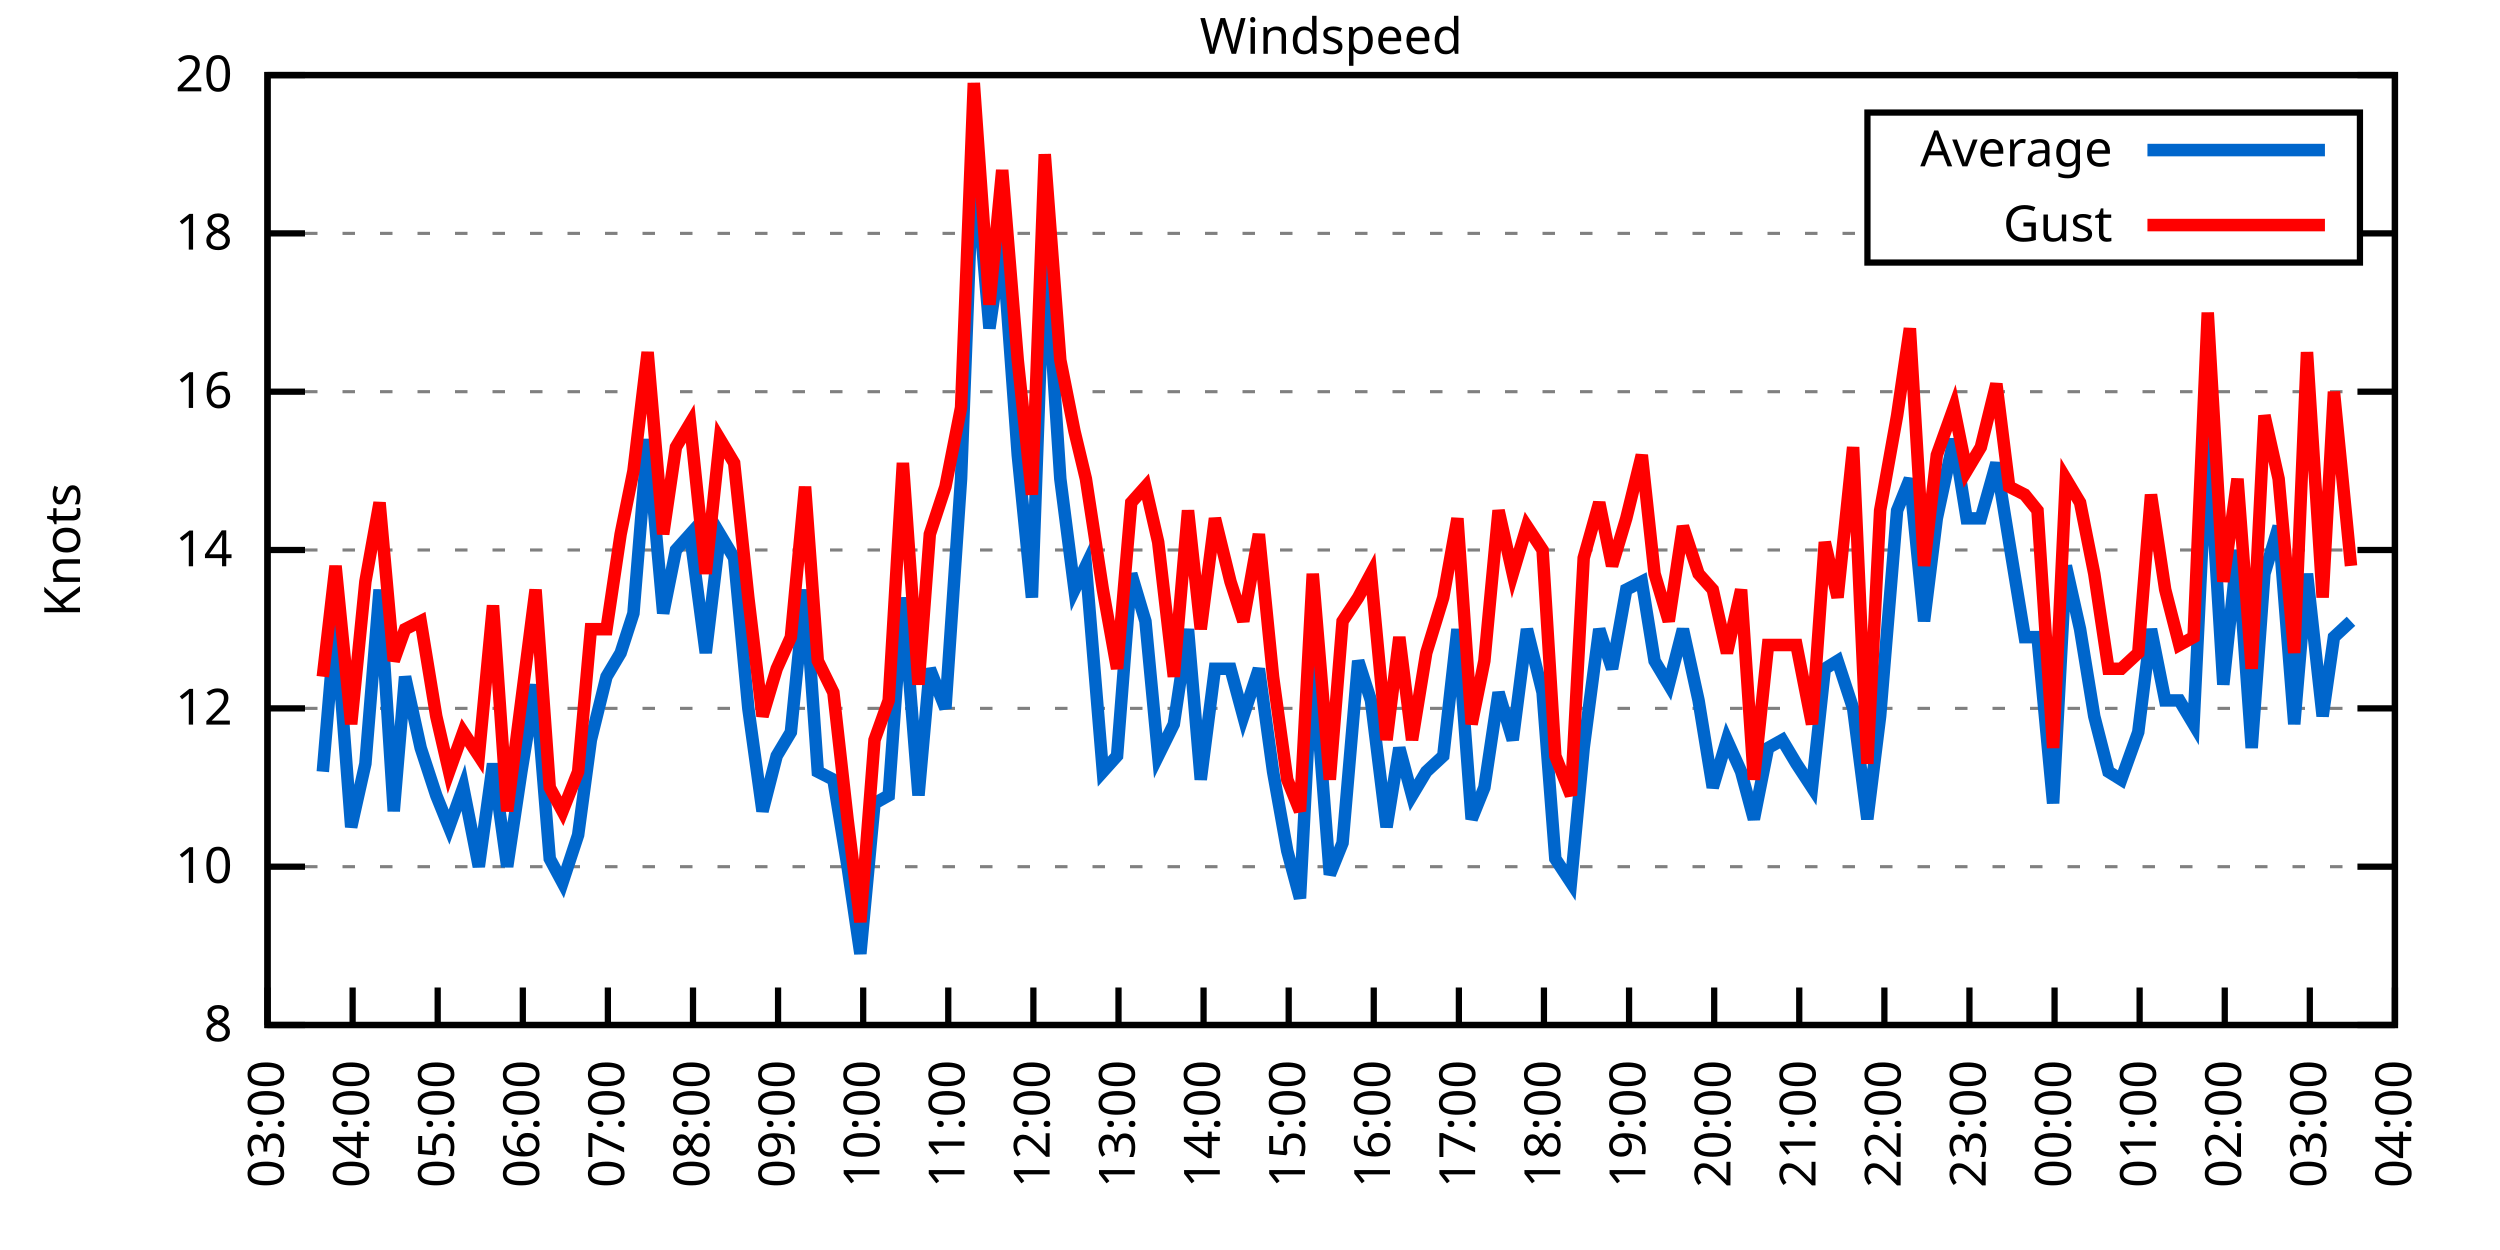
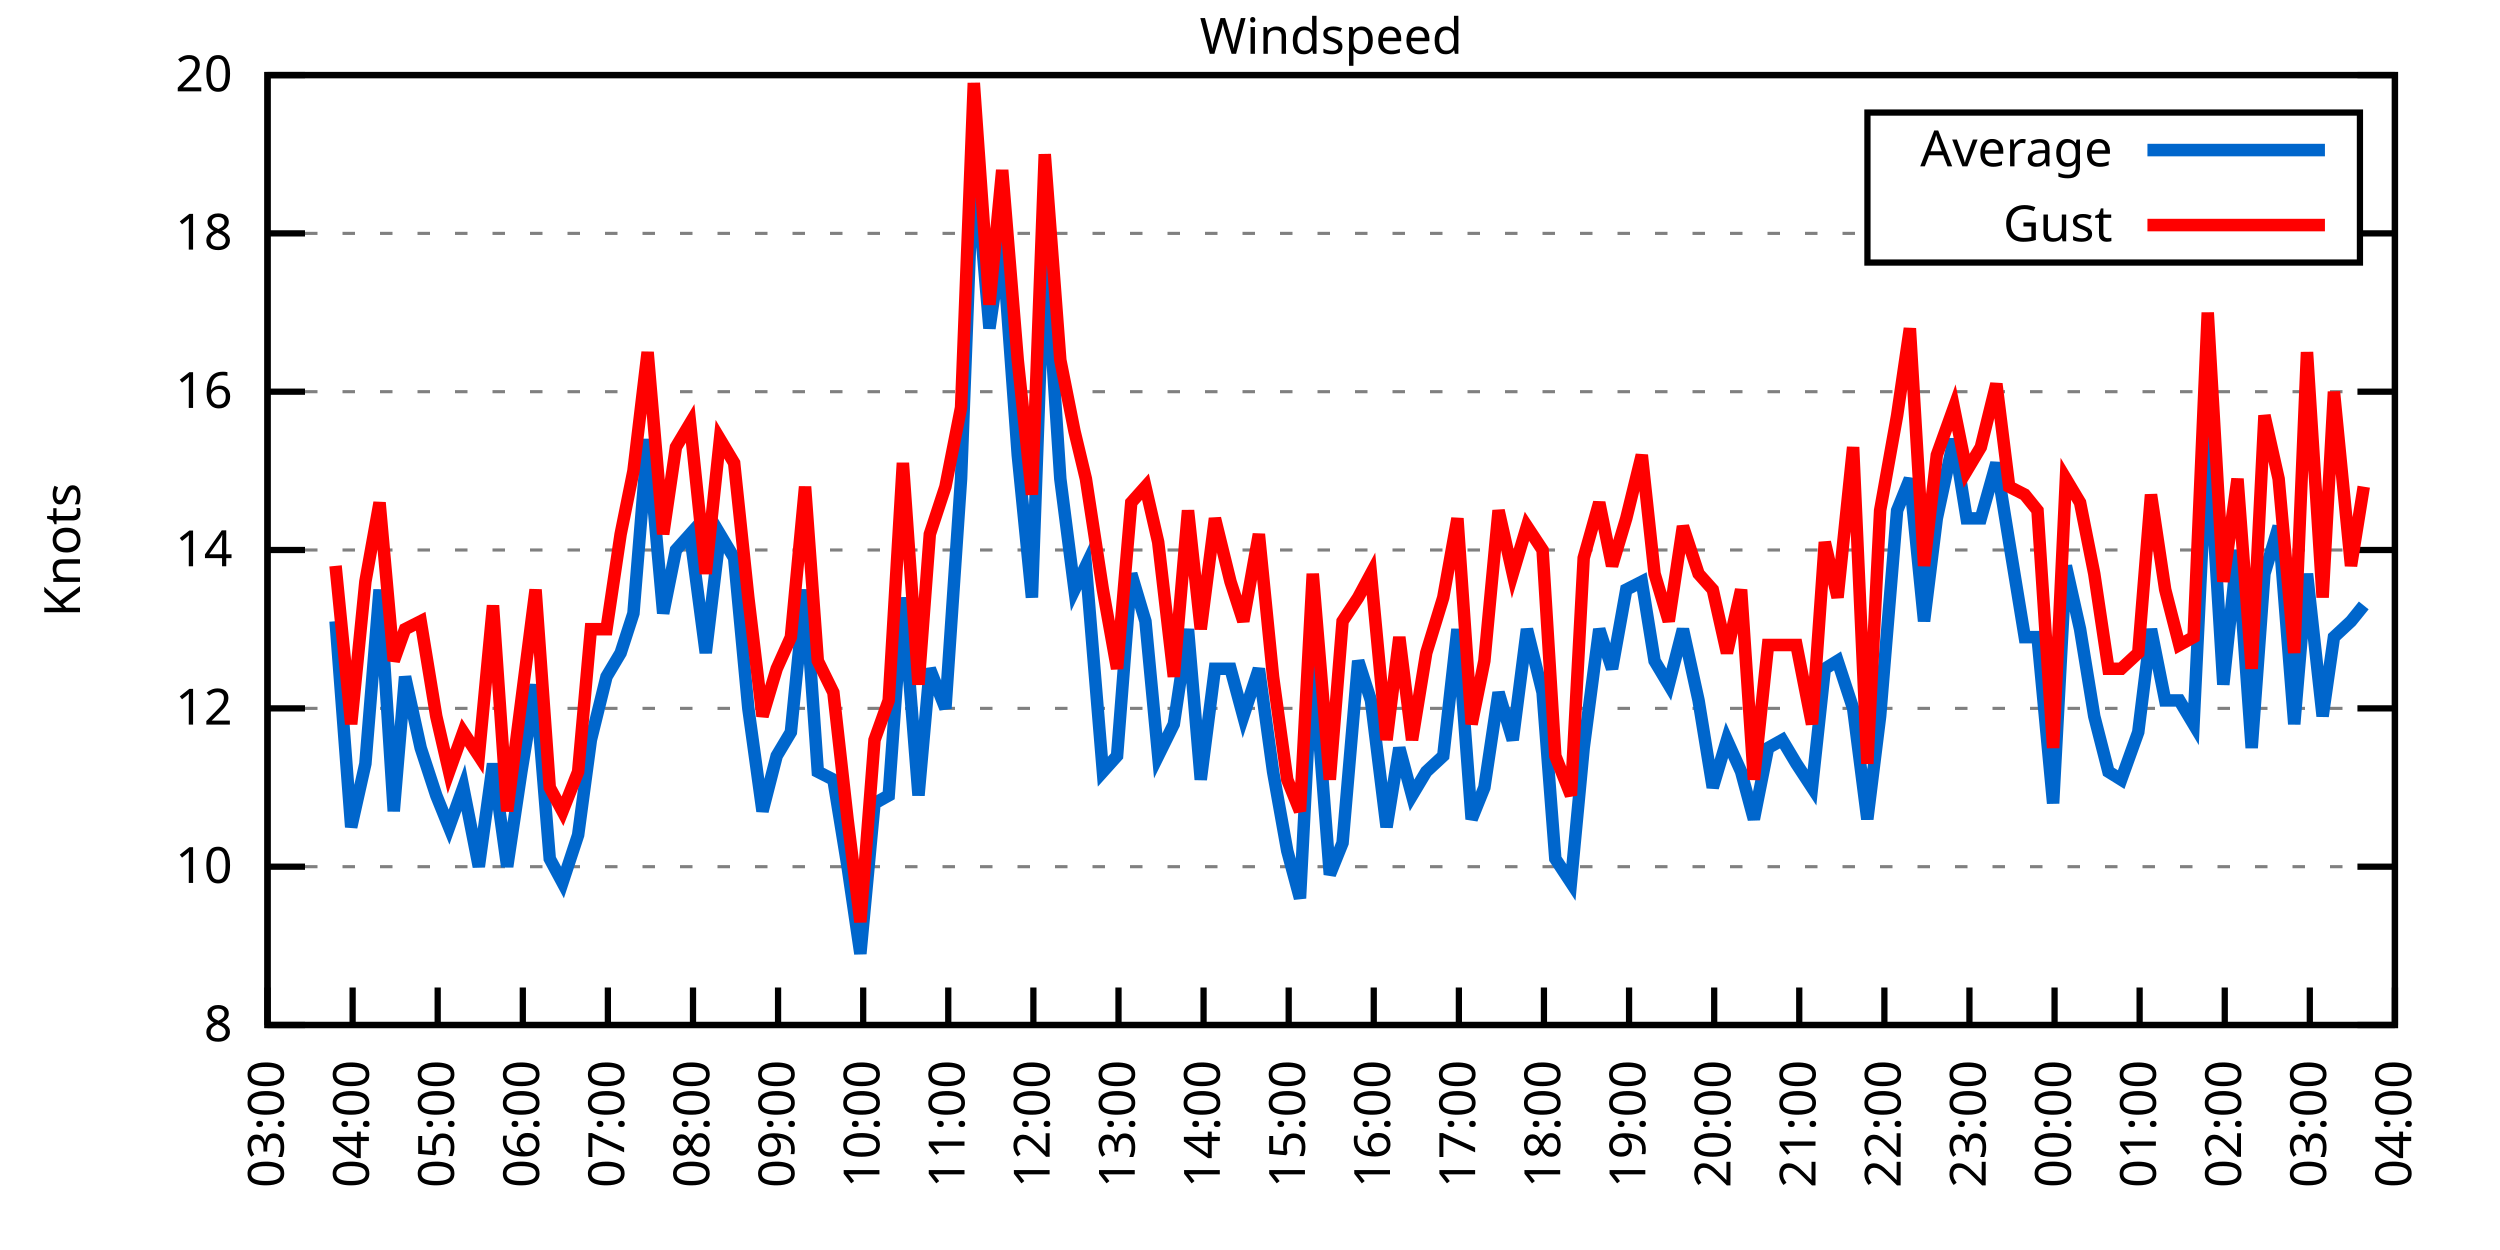
<svg xmlns="http://www.w3.org/2000/svg" xmlns:xlink="http://www.w3.org/1999/xlink" width="400" height="200" viewBox="0 0 400 200">
  <g id="gnuplot_canvas">
    <rect x="0" y="0" width="400" height="200" fill="none" />
    <defs>
      <circle id="gpDot" r="0.5" stroke-width="0.5" stroke="currentColor" />
      <path id="gpPt0" stroke-width="0.333" stroke="currentColor" d="M-1,0 h2 M0,-1 v2" />
      <path id="gpPt1" stroke-width="0.333" stroke="currentColor" d="M-1,-1 L1,1 M1,-1 L-1,1" />
      <path id="gpPt2" stroke-width="0.333" stroke="currentColor" d="M-1,0 L1,0 M0,-1 L0,1 M-1,-1 L1,1 M-1,1 L1,-1" />
      <rect id="gpPt3" stroke-width="0.333" stroke="currentColor" x="-1" y="-1" width="2" height="2" />
      <rect id="gpPt4" stroke-width="0.333" stroke="currentColor" fill="currentColor" x="-1" y="-1" width="2" height="2" />
      <circle id="gpPt5" stroke-width="0.333" stroke="currentColor" cx="0" cy="0" r="1" />
      <use xlink:href="#gpPt5" id="gpPt6" fill="currentColor" stroke="none" />
      <path id="gpPt7" stroke-width="0.333" stroke="currentColor" d="M0,-1.33 L-1.33,0.67 L1.33,0.67 z" />
      <use xlink:href="#gpPt7" id="gpPt8" fill="currentColor" stroke="none" />
      <use xlink:href="#gpPt7" id="gpPt9" stroke="currentColor" transform="rotate(180)" />
      <use xlink:href="#gpPt9" id="gpPt10" fill="currentColor" stroke="none" />
      <use xlink:href="#gpPt3" id="gpPt11" stroke="currentColor" transform="rotate(45)" />
      <use xlink:href="#gpPt11" id="gpPt12" fill="currentColor" stroke="none" />
      <path id="gpPt13" stroke-width="0.333" stroke="currentColor" d="M0,1.330 L1.265,0.411 L0.782,-1.067 L-0.782,-1.076 L-1.265,0.411 z" />
      <use xlink:href="#gpPt13" id="gpPt14" fill="currentColor" stroke="none" />
      <filter id="textbox" filterUnits="objectBoundingBox" x="0" y="0" height="1" width="1">
        <feFlood flood-color="white" flood-opacity="1" result="bgnd" />
        <feComposite in="SourceGraphic" in2="bgnd" operator="atop" />
      </filter>
      <filter id="greybox" filterUnits="objectBoundingBox" x="0" y="0" height="1" width="1">
        <feFlood flood-color="lightgrey" flood-opacity="1" result="grey" />
        <feComposite in="SourceGraphic" in2="grey" operator="atop" />
      </filter>
    </defs>
    <g fill="none" color="white" stroke="currentColor" stroke-width="1.00" stroke-linecap="butt" stroke-linejoin="miter">
</g>
    <g fill="none" color="black" stroke="currentColor" stroke-width="1.00" stroke-linecap="butt" stroke-linejoin="miter">
      <g stroke="none" shape-rendering="crispEdges">
        <polygon fill="rgb(255, 255, 255)" points="42.80,164.00 383.18,164.00 383.18,12.02 42.80,12.02 " />
      </g>
    </g>
    <g fill="none" color="black" stroke="currentColor" stroke-width="1.00" stroke-linecap="butt" stroke-linejoin="miter">
</g>
    <g fill="none" color="black" stroke="black" stroke-width="0.50" stroke-linecap="butt" stroke-linejoin="miter">
</g>
    <g fill="none" color="gray" stroke="currentColor" stroke-width="0.50" stroke-linecap="butt" stroke-linejoin="miter">
      <path stroke="gray" stroke-dasharray="2,4" class="gridline" d="M42.80,164.00 L383.19,164.00  " />
    </g>
    <g fill="none" color="gray" stroke="gray" stroke-width="1.00" stroke-linecap="butt" stroke-linejoin="miter">
</g>
    <g fill="none" color="black" stroke="currentColor" stroke-width="1.00" stroke-linecap="butt" stroke-linejoin="miter">
      <path stroke="black" d="M42.80,164.00 L48.80,164.00 M383.19,164.00 L377.19,164.00  " />
      <g transform="translate(37.20,166.60)" stroke="none" fill="black" font-family="Sans" font-size="8.00" text-anchor="end">
        <text>
          <tspan font-family="Sans"> 8</tspan>
        </text>
      </g>
    </g>
    <g fill="none" color="black" stroke="currentColor" stroke-width="1.00" stroke-linecap="butt" stroke-linejoin="miter">
</g>
    <g fill="none" color="black" stroke="black" stroke-width="0.50" stroke-linecap="butt" stroke-linejoin="miter">
</g>
    <g fill="none" color="gray" stroke="currentColor" stroke-width="0.50" stroke-linecap="butt" stroke-linejoin="miter">
      <path stroke="gray" stroke-dasharray="2,4" class="gridline" d="M42.80,138.67 L383.19,138.67  " />
    </g>
    <g fill="none" color="gray" stroke="gray" stroke-width="1.00" stroke-linecap="butt" stroke-linejoin="miter">
</g>
    <g fill="none" color="black" stroke="currentColor" stroke-width="1.00" stroke-linecap="butt" stroke-linejoin="miter">
      <path stroke="black" d="M42.80,138.67 L48.80,138.67 M383.19,138.67 L377.19,138.67  " />
      <g transform="translate(37.20,141.27)" stroke="none" fill="black" font-family="Sans" font-size="8.00" text-anchor="end">
        <text>
          <tspan font-family="Sans"> 10</tspan>
        </text>
      </g>
    </g>
    <g fill="none" color="black" stroke="currentColor" stroke-width="1.00" stroke-linecap="butt" stroke-linejoin="miter">
</g>
    <g fill="none" color="black" stroke="black" stroke-width="0.50" stroke-linecap="butt" stroke-linejoin="miter">
</g>
    <g fill="none" color="gray" stroke="currentColor" stroke-width="0.50" stroke-linecap="butt" stroke-linejoin="miter">
      <path stroke="gray" stroke-dasharray="2,4" class="gridline" d="M42.80,113.34 L383.19,113.34  " />
    </g>
    <g fill="none" color="gray" stroke="gray" stroke-width="1.00" stroke-linecap="butt" stroke-linejoin="miter">
</g>
    <g fill="none" color="black" stroke="currentColor" stroke-width="1.00" stroke-linecap="butt" stroke-linejoin="miter">
      <path stroke="black" d="M42.80,113.34 L48.80,113.34 M383.19,113.34 L377.19,113.34  " />
      <g transform="translate(37.20,115.94)" stroke="none" fill="black" font-family="Sans" font-size="8.00" text-anchor="end">
        <text>
          <tspan font-family="Sans"> 12</tspan>
        </text>
      </g>
    </g>
    <g fill="none" color="black" stroke="currentColor" stroke-width="1.00" stroke-linecap="butt" stroke-linejoin="miter">
</g>
    <g fill="none" color="black" stroke="black" stroke-width="0.50" stroke-linecap="butt" stroke-linejoin="miter">
</g>
    <g fill="none" color="gray" stroke="currentColor" stroke-width="0.50" stroke-linecap="butt" stroke-linejoin="miter">
      <path stroke="gray" stroke-dasharray="2,4" class="gridline" d="M42.80,88.00 L383.19,88.00  " />
    </g>
    <g fill="none" color="gray" stroke="gray" stroke-width="1.00" stroke-linecap="butt" stroke-linejoin="miter">
</g>
    <g fill="none" color="black" stroke="currentColor" stroke-width="1.00" stroke-linecap="butt" stroke-linejoin="miter">
      <path stroke="black" d="M42.80,88.00 L48.80,88.00 M383.19,88.00 L377.19,88.00  " />
      <g transform="translate(37.20,90.60)" stroke="none" fill="black" font-family="Sans" font-size="8.00" text-anchor="end">
        <text>
          <tspan font-family="Sans"> 14</tspan>
        </text>
      </g>
    </g>
    <g fill="none" color="black" stroke="currentColor" stroke-width="1.00" stroke-linecap="butt" stroke-linejoin="miter">
</g>
    <g fill="none" color="black" stroke="black" stroke-width="0.50" stroke-linecap="butt" stroke-linejoin="miter">
</g>
    <g fill="none" color="gray" stroke="currentColor" stroke-width="0.50" stroke-linecap="butt" stroke-linejoin="miter">
      <path stroke="gray" stroke-dasharray="2,4" class="gridline" d="M42.80,62.67 L383.19,62.67  " />
    </g>
    <g fill="none" color="gray" stroke="gray" stroke-width="1.00" stroke-linecap="butt" stroke-linejoin="miter">
</g>
    <g fill="none" color="black" stroke="currentColor" stroke-width="1.00" stroke-linecap="butt" stroke-linejoin="miter">
      <path stroke="black" d="M42.80,62.67 L48.80,62.67 M383.19,62.67 L377.19,62.67  " />
      <g transform="translate(37.20,65.27)" stroke="none" fill="black" font-family="Sans" font-size="8.00" text-anchor="end">
        <text>
          <tspan font-family="Sans"> 16</tspan>
        </text>
      </g>
    </g>
    <g fill="none" color="black" stroke="currentColor" stroke-width="1.00" stroke-linecap="butt" stroke-linejoin="miter">
</g>
    <g fill="none" color="black" stroke="black" stroke-width="0.50" stroke-linecap="butt" stroke-linejoin="miter">
</g>
    <g fill="none" color="gray" stroke="currentColor" stroke-width="0.50" stroke-linecap="butt" stroke-linejoin="miter">
      <path stroke="gray" stroke-dasharray="2,4" class="gridline" d="M42.80,37.34 L298.79,37.34 M377.59,37.34 L383.19,37.34  " />
    </g>
    <g fill="none" color="gray" stroke="gray" stroke-width="1.00" stroke-linecap="butt" stroke-linejoin="miter">
</g>
    <g fill="none" color="black" stroke="currentColor" stroke-width="1.00" stroke-linecap="butt" stroke-linejoin="miter">
      <path stroke="black" d="M42.80,37.34 L48.80,37.34 M383.19,37.34 L377.19,37.34  " />
      <g transform="translate(37.20,39.94)" stroke="none" fill="black" font-family="Sans" font-size="8.00" text-anchor="end">
        <text>
          <tspan font-family="Sans"> 18</tspan>
        </text>
      </g>
    </g>
    <g fill="none" color="black" stroke="currentColor" stroke-width="1.00" stroke-linecap="butt" stroke-linejoin="miter">
</g>
    <g fill="none" color="black" stroke="black" stroke-width="0.50" stroke-linecap="butt" stroke-linejoin="miter">
</g>
    <g fill="none" color="gray" stroke="currentColor" stroke-width="0.50" stroke-linecap="butt" stroke-linejoin="miter">
      <path stroke="gray" stroke-dasharray="2,4" class="gridline" d="M42.80,12.01 L383.19,12.01  " />
    </g>
    <g fill="none" color="gray" stroke="gray" stroke-width="1.00" stroke-linecap="butt" stroke-linejoin="miter">
</g>
    <g fill="none" color="black" stroke="currentColor" stroke-width="1.00" stroke-linecap="butt" stroke-linejoin="miter">
      <path stroke="black" d="M42.80,12.01 L48.80,12.01 M383.19,12.01 L377.19,12.01  " />
      <g transform="translate(37.20,14.61)" stroke="none" fill="black" font-family="Sans" font-size="8.00" text-anchor="end">
        <text>
          <tspan font-family="Sans"> 20</tspan>
        </text>
      </g>
    </g>
    <g fill="none" color="black" stroke="currentColor" stroke-width="1.00" stroke-linecap="butt" stroke-linejoin="miter">
      <path stroke="black" d="M42.80,164.00 L42.80,158.00  " />
      <g transform="translate(45.40,169.60) rotate(270.00)" stroke="none" fill="black" font-family="Sans" font-size="8.00" text-anchor="end">
        <text>
          <tspan font-family="Sans">03:00</tspan>
        </text>
      </g>
    </g>
    <g fill="none" color="black" stroke="currentColor" stroke-width="1.00" stroke-linecap="butt" stroke-linejoin="miter">
      <path stroke="black" d="M56.42,164.00 L56.42,158.00  " />
      <g transform="translate(59.02,169.60) rotate(270.00)" stroke="none" fill="black" font-family="Sans" font-size="8.00" text-anchor="end">
        <text>
          <tspan font-family="Sans">04:00</tspan>
        </text>
      </g>
    </g>
    <g fill="none" color="black" stroke="currentColor" stroke-width="1.00" stroke-linecap="butt" stroke-linejoin="miter">
      <path stroke="black" d="M70.03,164.00 L70.03,158.00  " />
      <g transform="translate(72.63,169.60) rotate(270.00)" stroke="none" fill="black" font-family="Sans" font-size="8.00" text-anchor="end">
        <text>
          <tspan font-family="Sans">05:00</tspan>
        </text>
      </g>
    </g>
    <g fill="none" color="black" stroke="currentColor" stroke-width="1.00" stroke-linecap="butt" stroke-linejoin="miter">
      <path stroke="black" d="M83.65,164.00 L83.65,158.00  " />
      <g transform="translate(86.25,169.60) rotate(270.00)" stroke="none" fill="black" font-family="Sans" font-size="8.00" text-anchor="end">
        <text>
          <tspan font-family="Sans">06:00</tspan>
        </text>
      </g>
    </g>
    <g fill="none" color="black" stroke="currentColor" stroke-width="1.00" stroke-linecap="butt" stroke-linejoin="miter">
      <path stroke="black" d="M97.26,164.00 L97.26,158.00  " />
      <g transform="translate(99.86,169.60) rotate(270.00)" stroke="none" fill="black" font-family="Sans" font-size="8.00" text-anchor="end">
        <text>
          <tspan font-family="Sans">07:00</tspan>
        </text>
      </g>
    </g>
    <g fill="none" color="black" stroke="currentColor" stroke-width="1.00" stroke-linecap="butt" stroke-linejoin="miter">
      <path stroke="black" d="M110.88,164.00 L110.88,158.00  " />
      <g transform="translate(113.48,169.60) rotate(270.00)" stroke="none" fill="black" font-family="Sans" font-size="8.00" text-anchor="end">
        <text>
          <tspan font-family="Sans">08:00</tspan>
        </text>
      </g>
    </g>
    <g fill="none" color="black" stroke="currentColor" stroke-width="1.00" stroke-linecap="butt" stroke-linejoin="miter">
      <path stroke="black" d="M124.49,164.00 L124.49,158.00  " />
      <g transform="translate(127.09,169.60) rotate(270.00)" stroke="none" fill="black" font-family="Sans" font-size="8.00" text-anchor="end">
        <text>
          <tspan font-family="Sans">09:00</tspan>
        </text>
      </g>
    </g>
    <g fill="none" color="black" stroke="currentColor" stroke-width="1.00" stroke-linecap="butt" stroke-linejoin="miter">
      <path stroke="black" d="M138.11,164.00 L138.11,158.00  " />
      <g transform="translate(140.71,169.60) rotate(270.00)" stroke="none" fill="black" font-family="Sans" font-size="8.00" text-anchor="end">
        <text>
          <tspan font-family="Sans">10:00</tspan>
        </text>
      </g>
    </g>
    <g fill="none" color="black" stroke="currentColor" stroke-width="1.00" stroke-linecap="butt" stroke-linejoin="miter">
      <path stroke="black" d="M151.72,164.00 L151.72,158.00  " />
      <g transform="translate(154.32,169.60) rotate(270.00)" stroke="none" fill="black" font-family="Sans" font-size="8.00" text-anchor="end">
        <text>
          <tspan font-family="Sans">11:00</tspan>
        </text>
      </g>
    </g>
    <g fill="none" color="black" stroke="currentColor" stroke-width="1.00" stroke-linecap="butt" stroke-linejoin="miter">
      <path stroke="black" d="M165.34,164.00 L165.34,158.00  " />
      <g transform="translate(167.94,169.60) rotate(270.00)" stroke="none" fill="black" font-family="Sans" font-size="8.00" text-anchor="end">
        <text>
          <tspan font-family="Sans">12:00</tspan>
        </text>
      </g>
    </g>
    <g fill="none" color="black" stroke="currentColor" stroke-width="1.00" stroke-linecap="butt" stroke-linejoin="miter">
      <path stroke="black" d="M178.96,164.00 L178.96,158.00  " />
      <g transform="translate(181.56,169.60) rotate(270.00)" stroke="none" fill="black" font-family="Sans" font-size="8.00" text-anchor="end">
        <text>
          <tspan font-family="Sans">13:00</tspan>
        </text>
      </g>
    </g>
    <g fill="none" color="black" stroke="currentColor" stroke-width="1.00" stroke-linecap="butt" stroke-linejoin="miter">
      <path stroke="black" d="M192.57,164.00 L192.57,158.00  " />
      <g transform="translate(195.17,169.60) rotate(270.00)" stroke="none" fill="black" font-family="Sans" font-size="8.00" text-anchor="end">
        <text>
          <tspan font-family="Sans">14:00</tspan>
        </text>
      </g>
    </g>
    <g fill="none" color="black" stroke="currentColor" stroke-width="1.00" stroke-linecap="butt" stroke-linejoin="miter">
      <path stroke="black" d="M206.19,164.00 L206.19,158.00  " />
      <g transform="translate(208.79,169.60) rotate(270.00)" stroke="none" fill="black" font-family="Sans" font-size="8.00" text-anchor="end">
        <text>
          <tspan font-family="Sans">15:00</tspan>
        </text>
      </g>
    </g>
    <g fill="none" color="black" stroke="currentColor" stroke-width="1.00" stroke-linecap="butt" stroke-linejoin="miter">
      <path stroke="black" d="M219.80,164.00 L219.80,158.00  " />
      <g transform="translate(222.40,169.60) rotate(270.00)" stroke="none" fill="black" font-family="Sans" font-size="8.00" text-anchor="end">
        <text>
          <tspan font-family="Sans">16:00</tspan>
        </text>
      </g>
    </g>
    <g fill="none" color="black" stroke="currentColor" stroke-width="1.00" stroke-linecap="butt" stroke-linejoin="miter">
      <path stroke="black" d="M233.42,164.00 L233.42,158.00  " />
      <g transform="translate(236.02,169.60) rotate(270.00)" stroke="none" fill="black" font-family="Sans" font-size="8.00" text-anchor="end">
        <text>
          <tspan font-family="Sans">17:00</tspan>
        </text>
      </g>
    </g>
    <g fill="none" color="black" stroke="currentColor" stroke-width="1.00" stroke-linecap="butt" stroke-linejoin="miter">
      <path stroke="black" d="M247.03,164.00 L247.03,158.00  " />
      <g transform="translate(249.63,169.60) rotate(270.00)" stroke="none" fill="black" font-family="Sans" font-size="8.00" text-anchor="end">
        <text>
          <tspan font-family="Sans">18:00</tspan>
        </text>
      </g>
    </g>
    <g fill="none" color="black" stroke="currentColor" stroke-width="1.00" stroke-linecap="butt" stroke-linejoin="miter">
      <path stroke="black" d="M260.65,164.00 L260.65,158.00  " />
      <g transform="translate(263.25,169.60) rotate(270.00)" stroke="none" fill="black" font-family="Sans" font-size="8.00" text-anchor="end">
        <text>
          <tspan font-family="Sans">19:00</tspan>
        </text>
      </g>
    </g>
    <g fill="none" color="black" stroke="currentColor" stroke-width="1.00" stroke-linecap="butt" stroke-linejoin="miter">
      <path stroke="black" d="M274.27,164.00 L274.27,158.00  " />
      <g transform="translate(276.87,169.60) rotate(270.00)" stroke="none" fill="black" font-family="Sans" font-size="8.00" text-anchor="end">
        <text>
          <tspan font-family="Sans">20:00</tspan>
        </text>
      </g>
    </g>
    <g fill="none" color="black" stroke="currentColor" stroke-width="1.00" stroke-linecap="butt" stroke-linejoin="miter">
      <path stroke="black" d="M287.88,164.00 L287.88,158.00  " />
      <g transform="translate(290.48,169.60) rotate(270.00)" stroke="none" fill="black" font-family="Sans" font-size="8.00" text-anchor="end">
        <text>
          <tspan font-family="Sans">21:00</tspan>
        </text>
      </g>
    </g>
    <g fill="none" color="black" stroke="currentColor" stroke-width="1.00" stroke-linecap="butt" stroke-linejoin="miter">
      <path stroke="black" d="M301.50,164.00 L301.50,158.00  " />
      <g transform="translate(304.10,169.60) rotate(270.00)" stroke="none" fill="black" font-family="Sans" font-size="8.00" text-anchor="end">
        <text>
          <tspan font-family="Sans">22:00</tspan>
        </text>
      </g>
    </g>
    <g fill="none" color="black" stroke="currentColor" stroke-width="1.00" stroke-linecap="butt" stroke-linejoin="miter">
      <path stroke="black" d="M315.11,164.00 L315.11,158.00  " />
      <g transform="translate(317.71,169.60) rotate(270.00)" stroke="none" fill="black" font-family="Sans" font-size="8.00" text-anchor="end">
        <text>
          <tspan font-family="Sans">23:00</tspan>
        </text>
      </g>
    </g>
    <g fill="none" color="black" stroke="currentColor" stroke-width="1.00" stroke-linecap="butt" stroke-linejoin="miter">
      <path stroke="black" d="M328.73,164.00 L328.73,158.00  " />
      <g transform="translate(331.33,169.60) rotate(270.00)" stroke="none" fill="black" font-family="Sans" font-size="8.00" text-anchor="end">
        <text>
          <tspan font-family="Sans">00:00</tspan>
        </text>
      </g>
    </g>
    <g fill="none" color="black" stroke="currentColor" stroke-width="1.00" stroke-linecap="butt" stroke-linejoin="miter">
      <path stroke="black" d="M342.34,164.00 L342.34,158.00  " />
      <g transform="translate(344.94,169.60) rotate(270.00)" stroke="none" fill="black" font-family="Sans" font-size="8.00" text-anchor="end">
        <text>
          <tspan font-family="Sans">01:00</tspan>
        </text>
      </g>
    </g>
    <g fill="none" color="black" stroke="currentColor" stroke-width="1.00" stroke-linecap="butt" stroke-linejoin="miter">
      <path stroke="black" d="M355.96,164.00 L355.96,158.00  " />
      <g transform="translate(358.56,169.60) rotate(270.00)" stroke="none" fill="black" font-family="Sans" font-size="8.00" text-anchor="end">
        <text>
          <tspan font-family="Sans">02:00</tspan>
        </text>
      </g>
    </g>
    <g fill="none" color="black" stroke="currentColor" stroke-width="1.00" stroke-linecap="butt" stroke-linejoin="miter">
      <path stroke="black" d="M369.57,164.00 L369.57,158.00  " />
      <g transform="translate(372.17,169.60) rotate(270.00)" stroke="none" fill="black" font-family="Sans" font-size="8.00" text-anchor="end">
        <text>
          <tspan font-family="Sans">03:00</tspan>
        </text>
      </g>
    </g>
    <g fill="none" color="black" stroke="currentColor" stroke-width="1.00" stroke-linecap="butt" stroke-linejoin="miter">
      <path stroke="black" d="M383.19,164.00 L383.19,158.00  " />
      <g transform="translate(385.79,169.60) rotate(270.00)" stroke="none" fill="black" font-family="Sans" font-size="8.00" text-anchor="end">
        <text>
          <tspan font-family="Sans">04:00</tspan>
        </text>
      </g>
    </g>
    <g fill="none" color="black" stroke="currentColor" stroke-width="1.00" stroke-linecap="butt" stroke-linejoin="miter">
</g>
    <g fill="none" color="black" stroke="currentColor" stroke-width="1.00" stroke-linecap="butt" stroke-linejoin="miter">
      <path stroke="black" d="M42.80,12.01 L42.80,164.00 L383.19,164.00 L383.19,12.01 L42.80,12.01 Z  " />
    </g>
    <g fill="none" color="black" stroke="currentColor" stroke-width="1.00" stroke-linecap="butt" stroke-linejoin="miter">
</g>
    <g fill="none" color="black" stroke="currentColor" stroke-width="1.00" stroke-linecap="butt" stroke-linejoin="miter">
      <path stroke="black" d="M298.79,42.01 L298.79,18.01 L377.59,18.01 L377.59,42.01 L298.79,42.01 Z  " />
    </g>
    <g id="Windspeed_plot_1">
      <g fill="none" color="white" stroke="black" stroke-width="2.00" stroke-linecap="butt" stroke-linejoin="miter">
</g>
      <g fill="none" color="black" stroke="currentColor" stroke-width="2.00" stroke-linecap="butt" stroke-linejoin="miter">
        <g transform="translate(337.99,26.61)" stroke="none" fill="black" font-family="Sans" font-size="8.00" text-anchor="end">
          <text>
            <tspan font-family="Sans">Average</tspan>
          </text>
        </g>
      </g>
      <g fill="none" color="black" stroke="currentColor" stroke-width="2.00" stroke-linecap="butt" stroke-linejoin="miter">
-         <path stroke="rgb(  0, 102, 204)" d="M343.59,24.01 L371.99,24.01 M51.65,123.47 L53.69,99.40 L56.19,132.34 L58.46,122.20 L60.73,94.34 L63.00,129.80   L64.81,108.27 L67.31,119.67 L69.80,127.27 L71.85,132.34 L74.12,126.00 L76.61,138.67 L78.88,122.20 L81.15,138.67   L83.42,123.47 L85.69,109.54 L87.96,137.40 L90.00,141.20 L92.50,133.60 L94.54,118.40 L97.04,108.27 L99.30,104.47   L101.35,98.14 L103.62,70.27 L106.11,98.14 L108.15,88.00 L110.42,85.47 L112.92,104.47 L115.19,85.47 L117.46,89.27   L119.73,113.34 L122.00,129.80 L124.27,120.94 L126.54,117.14 L128.81,94.34 L130.85,123.47 L133.34,124.74 L135.61,138.67   L137.66,152.60 L139.92,128.54 L142.19,127.27 L144.46,95.60 L146.96,127.27 L148.77,107.00 L151.27,113.34 L153.77,76.61   L155.81,23.41 L158.31,52.54 L160.35,38.61 L162.84,72.81 L165.11,95.60 L167.16,38.61 L169.65,76.61 L171.92,94.34   L173.74,90.54 L176.46,123.47 L178.73,120.94 L181.00,91.80 L183.27,99.40 L185.31,120.94 L187.81,115.87 L190.08,100.67   L192.12,124.74 L194.39,107.00 L196.88,107.00 L198.93,114.60 L201.42,107.00 L203.69,123.47 L205.96,136.14 L208.00,143.73   L210.04,104.47 L212.77,139.93 L214.81,134.87 L217.31,105.74 L219.35,112.07 L221.85,132.34 L223.89,119.67 L225.93,127.27   L228.20,123.47 L230.92,120.94 L233.19,100.67 L235.46,131.07 L237.50,126.00 L239.77,110.80 L242.04,118.40 L244.31,100.67   L246.81,110.80 L248.85,137.40 L251.35,141.20 L253.39,119.67 L255.88,100.67 L257.93,107.00 L260.20,94.34 L262.69,93.07   L264.73,105.74 L267.00,109.54 L269.27,100.67 L271.77,112.07 L274.04,126.00 L276.31,118.40 L278.58,123.47 L280.62,131.07   L282.89,119.67 L285.16,118.40 L287.43,122.20 L289.92,126.00 L291.97,107.00 L294.01,105.74 L296.50,113.34 L298.77,131.07   L300.82,114.60 L303.54,81.67 L305.58,76.61 L307.85,99.40 L309.89,82.94 L312.62,70.27 L314.66,82.94 L316.93,82.94   L319.42,74.07 L321.47,86.74 L323.96,101.94 L326.00,101.94 L328.50,128.54 L330.54,90.54 L332.81,100.67 L335.08,114.60   L337.35,123.47 L339.39,124.74 L342.12,117.14 L344.16,100.67 L346.43,112.07 L348.70,112.07 L350.97,115.87 L353.24,69.01   L355.73,109.54 L358.00,88.00 L360.27,119.67 L362.31,91.80 L364.58,84.21 L367.08,115.87 L369.12,91.80 L371.62,114.60   L373.43,101.94 L376.16,99.40  " />
+         <path stroke="rgb(  0, 102, 204)" d="M343.59,24.01 L371.99,24.01 M53.69,99.40 L56.19,132.34 L58.46,122.20 L60.73,94.34 L63.00,129.80 L64.81,108.27   L67.31,119.67 L69.80,127.27 L71.85,132.34 L74.12,126.00 L76.61,138.67 L78.88,122.20 L81.15,138.67 L83.42,123.47   L85.69,109.54 L87.96,137.40 L90.00,141.20 L92.50,133.60 L94.54,118.40 L97.04,108.27 L99.30,104.47 L101.35,98.14   L103.62,70.27 L106.11,98.14 L108.15,88.00 L110.42,85.47 L112.92,104.47 L115.19,85.47 L117.46,89.27 L119.73,113.34   L122.00,129.80 L124.27,120.94 L126.54,117.14 L128.81,94.34 L130.85,123.47 L133.34,124.74 L135.61,138.67 L137.66,152.60   L139.92,128.54 L142.19,127.27 L144.46,95.60 L146.96,127.27 L148.77,107.00 L151.27,113.34 L153.77,76.61 L155.81,23.41   L158.31,52.54 L160.35,38.61 L162.84,72.81 L165.11,95.60 L167.16,38.61 L169.65,76.61 L171.92,94.34 L173.74,90.54   L176.46,123.47 L178.73,120.94 L181.00,91.80 L183.27,99.40 L185.31,120.94 L187.81,115.87 L190.08,100.67 L192.12,124.74   L194.39,107.00 L196.88,107.00 L198.93,114.60 L201.42,107.00 L203.69,123.47 L205.96,136.14 L208.00,143.73 L210.04,104.47   L212.77,139.93 L214.81,134.87 L217.31,105.74 L219.35,112.07 L221.85,132.34 L223.89,119.67 L225.93,127.27 L228.20,123.47   L230.92,120.94 L233.19,100.67 L235.46,131.07 L237.50,126.00 L239.77,110.80 L242.04,118.40 L244.31,100.67 L246.81,110.80   L248.85,137.40 L251.35,141.20 L253.39,119.67 L255.88,100.67 L257.93,107.00 L260.20,94.34 L262.69,93.07 L264.73,105.74   L267.00,109.54 L269.27,100.67 L271.77,112.07 L274.04,126.00 L276.31,118.40 L278.58,123.47 L280.62,131.07 L282.89,119.67   L285.16,118.40 L287.43,122.20 L289.92,126.00 L291.97,107.00 L294.01,105.74 L296.50,113.34 L298.77,131.07 L300.82,114.60   L303.54,81.67 L305.58,76.61 L307.85,99.40 L309.89,82.94 L312.62,70.27 L314.66,82.94 L316.93,82.94 L319.42,74.07   L321.47,86.74 L323.96,101.94 L326.00,101.94 L328.50,128.54 L330.54,90.54 L332.81,100.67 L335.08,114.60 L337.35,123.47   L339.39,124.74 L342.12,117.14 L344.16,100.67 L346.43,112.07 L348.70,112.07 L350.97,115.87 L353.24,69.01 L355.73,109.54   L358.00,88.00 L360.27,119.67 L362.31,91.80 L364.58,84.21 L367.08,115.87 L369.12,91.80 L371.62,114.60 L373.43,101.94   L376.16,99.40 L378.20,96.87  " />
      </g>
    </g>
    <g id="Windspeed_plot_2">
      <g fill="none" color="black" stroke="currentColor" stroke-width="2.00" stroke-linecap="butt" stroke-linejoin="miter">
        <g transform="translate(337.99,38.61)" stroke="none" fill="black" font-family="Sans" font-size="8.00" text-anchor="end">
          <text>
            <tspan font-family="Sans">Gust</tspan>
          </text>
        </g>
      </g>
      <g fill="none" color="black" stroke="currentColor" stroke-width="2.00" stroke-linecap="butt" stroke-linejoin="miter">
-         <path stroke="rgb(255,   0,   0)" d="M343.59,36.01 L371.99,36.01 M51.65,108.27 L53.69,90.54 L56.19,115.87 L58.46,93.07 L60.73,80.41 L63.00,105.74   L64.81,100.67 L67.31,99.40 L69.80,114.60 L71.85,123.47 L74.12,117.14 L76.61,120.94 L78.88,96.87 L81.15,129.80   L83.42,112.07 L85.69,94.34 L87.96,126.00 L90.00,129.80 L92.50,123.47 L94.54,100.67 L97.04,100.67 L99.30,85.47   L101.35,75.34 L103.62,56.34 L106.11,85.47 L108.15,71.54 L110.42,67.74 L112.92,91.80 L115.19,70.27 L117.46,74.07   L119.73,95.60 L122.00,114.60 L124.27,107.00 L126.54,101.94 L128.81,77.87 L130.85,105.74 L133.34,110.80 L135.61,131.07   L137.66,147.53 L139.92,118.40 L142.19,112.07 L144.46,74.07 L146.96,109.54 L148.77,85.47 L151.27,77.87 L153.77,65.21   L155.81,13.28 L158.31,48.74 L160.35,27.21 L162.84,57.61 L165.11,79.14 L167.16,24.68 L169.65,57.61 L171.92,69.01   L173.74,76.61 L176.46,94.34 L178.73,107.00 L181.00,80.41 L183.27,77.87 L185.31,86.74 L187.81,108.27 L190.08,81.67   L192.12,100.67 L194.39,82.94 L196.88,93.07 L198.93,99.40 L201.42,85.47 L203.69,108.27 L205.96,124.74 L208.00,129.80   L210.04,91.80 L212.77,124.74 L214.81,99.40 L217.31,95.60 L219.35,91.80 L221.85,118.40 L223.89,101.94 L225.93,118.40   L228.20,104.47 L230.92,95.60 L233.19,82.94 L235.46,115.87 L237.50,105.74 L239.77,81.67 L242.04,91.80 L244.31,84.21   L246.81,88.00 L248.85,120.94 L251.35,127.27 L253.39,89.27 L255.88,80.41 L257.93,90.54 L260.20,82.94 L262.69,72.81   L264.73,91.80 L267.00,99.40 L269.27,84.21 L271.77,91.80 L274.04,94.34 L276.31,104.47 L278.58,94.34 L280.62,124.74   L282.89,103.20 L285.16,103.20 L287.43,103.20 L289.92,115.87 L291.97,86.74 L294.01,95.60 L296.50,71.54 L298.77,122.20   L300.82,81.67 L303.54,66.47 L305.58,52.54 L307.85,90.54 L309.89,72.81 L312.62,65.21 L314.66,75.34 L316.93,71.54   L319.42,61.41 L321.47,77.87 L323.96,79.14 L326.00,81.67 L328.50,119.67 L330.54,76.61 L332.81,80.41 L335.08,91.80   L337.35,107.00 L339.39,107.00 L342.12,104.47 L344.16,79.14 L346.43,94.34 L348.70,103.20 L350.97,101.94 L353.24,50.01   L355.73,93.07 L358.00,76.61 L360.27,107.00 L362.31,66.47 L364.58,76.61 L367.08,104.47 L369.12,56.34 L371.62,95.60   L373.43,62.67 L376.16,90.54  " />
+         <path stroke="rgb(255,   0,   0)" d="M343.59,36.01 L371.99,36.01 M53.69,90.54 L56.19,115.87 L58.46,93.07 L60.73,80.41 L63.00,105.74 L64.81,100.67   L67.31,99.40 L69.80,114.60 L71.85,123.47 L74.12,117.14 L76.61,120.94 L78.88,96.87 L81.15,129.80 L83.42,112.07   L85.69,94.34 L87.96,126.00 L90.00,129.80 L92.50,123.47 L94.54,100.67 L97.04,100.67 L99.30,85.47 L101.35,75.34   L103.62,56.34 L106.11,85.47 L108.15,71.54 L110.42,67.74 L112.92,91.80 L115.19,70.27 L117.46,74.07 L119.73,95.60   L122.00,114.60 L124.27,107.00 L126.54,101.94 L128.81,77.87 L130.85,105.74 L133.34,110.80 L135.61,131.07 L137.66,147.53   L139.92,118.40 L142.19,112.07 L144.46,74.07 L146.96,109.54 L148.77,85.47 L151.27,77.87 L153.77,65.21 L155.81,13.28   L158.31,48.74 L160.35,27.21 L162.84,57.61 L165.11,79.14 L167.16,24.68 L169.65,57.61 L171.92,69.01 L173.74,76.61   L176.46,94.34 L178.73,107.00 L181.00,80.41 L183.27,77.87 L185.31,86.74 L187.81,108.27 L190.08,81.67 L192.12,100.67   L194.39,82.94 L196.88,93.07 L198.93,99.40 L201.42,85.47 L203.69,108.27 L205.96,124.74 L208.00,129.80 L210.04,91.80   L212.77,124.74 L214.81,99.40 L217.31,95.60 L219.35,91.80 L221.85,118.40 L223.89,101.94 L225.93,118.40 L228.20,104.47   L230.92,95.60 L233.19,82.94 L235.46,115.87 L237.50,105.74 L239.77,81.67 L242.04,91.80 L244.31,84.21 L246.81,88.00   L248.85,120.94 L251.35,127.27 L253.39,89.27 L255.88,80.41 L257.93,90.54 L260.20,82.94 L262.69,72.81 L264.73,91.80   L267.00,99.40 L269.27,84.21 L271.77,91.80 L274.04,94.34 L276.31,104.47 L278.58,94.34 L280.62,124.74 L282.89,103.20   L285.16,103.20 L287.43,103.20 L289.92,115.87 L291.97,86.74 L294.01,95.60 L296.50,71.54 L298.77,122.20 L300.82,81.67   L303.54,66.47 L305.58,52.54 L307.85,90.54 L309.89,72.81 L312.62,65.21 L314.66,75.34 L316.93,71.54 L319.42,61.41   L321.47,77.87 L323.96,79.14 L326.00,81.67 L328.50,119.67 L330.54,76.61 L332.81,80.41 L335.08,91.80 L337.35,107.00   L339.39,107.00 L342.12,104.47 L344.16,79.14 L346.43,94.34 L348.70,103.20 L350.97,101.94 L353.24,50.01 L355.73,93.07   L358.00,76.61 L360.27,107.00 L362.31,66.47 L364.58,76.61 L367.08,104.47 L369.12,56.34 L371.62,95.60 L373.43,62.67   L376.16,90.54 L378.20,77.87  " />
      </g>
    </g>
    <g fill="none" color="black" stroke="currentColor" stroke-width="2.00" stroke-linecap="butt" stroke-linejoin="miter">
</g>
    <g fill="none" color="black" stroke="black" stroke-width="1.00" stroke-linecap="butt" stroke-linejoin="miter">
</g>
    <g fill="none" color="black" stroke="currentColor" stroke-width="1.00" stroke-linecap="butt" stroke-linejoin="miter">
      <path stroke="black" d="M42.80,12.01 L42.80,164.00 L383.19,164.00 L383.19,12.01 L42.80,12.01 Z  " />
      <g transform="translate(12.80,88.01) rotate(270.00)" stroke="none" fill="black" font-family="Sans" font-size="8.00" text-anchor="middle">
        <text>
          <tspan font-family="Sans">Knots</tspan>
        </text>
      </g>
    </g>
    <g fill="none" color="black" stroke="currentColor" stroke-width="1.00" stroke-linecap="butt" stroke-linejoin="miter">
</g>
    <g fill="none" color="black" stroke="currentColor" stroke-width="1.00" stroke-linecap="butt" stroke-linejoin="miter">
      <g transform="translate(212.99,8.61)" stroke="none" fill="black" font-family="Sans" font-size="8.00" text-anchor="middle">
        <text>
          <tspan font-family="Sans">Windspeed</tspan>
        </text>
      </g>
    </g>
    <g fill="none" color="black" stroke="currentColor" stroke-width="1.00" stroke-linecap="butt" stroke-linejoin="miter">
</g>
  </g>
</svg>
